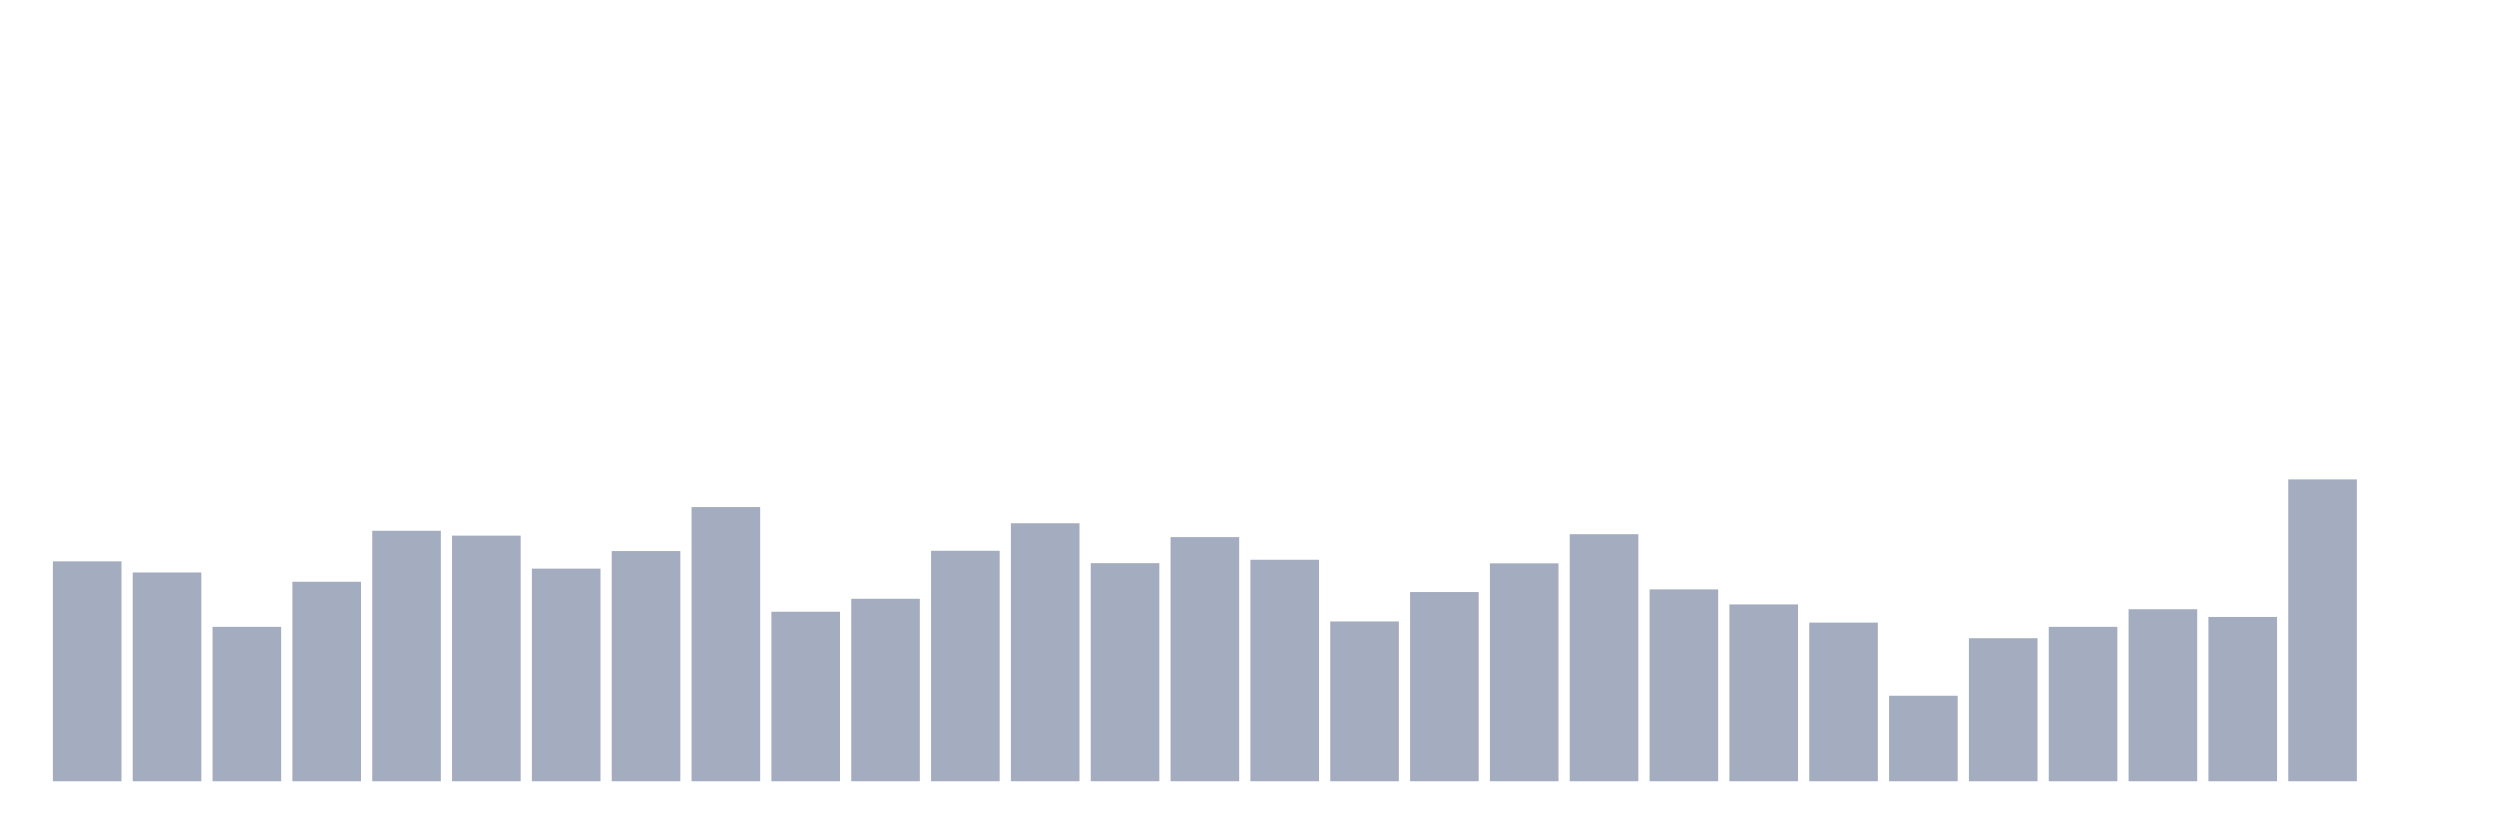
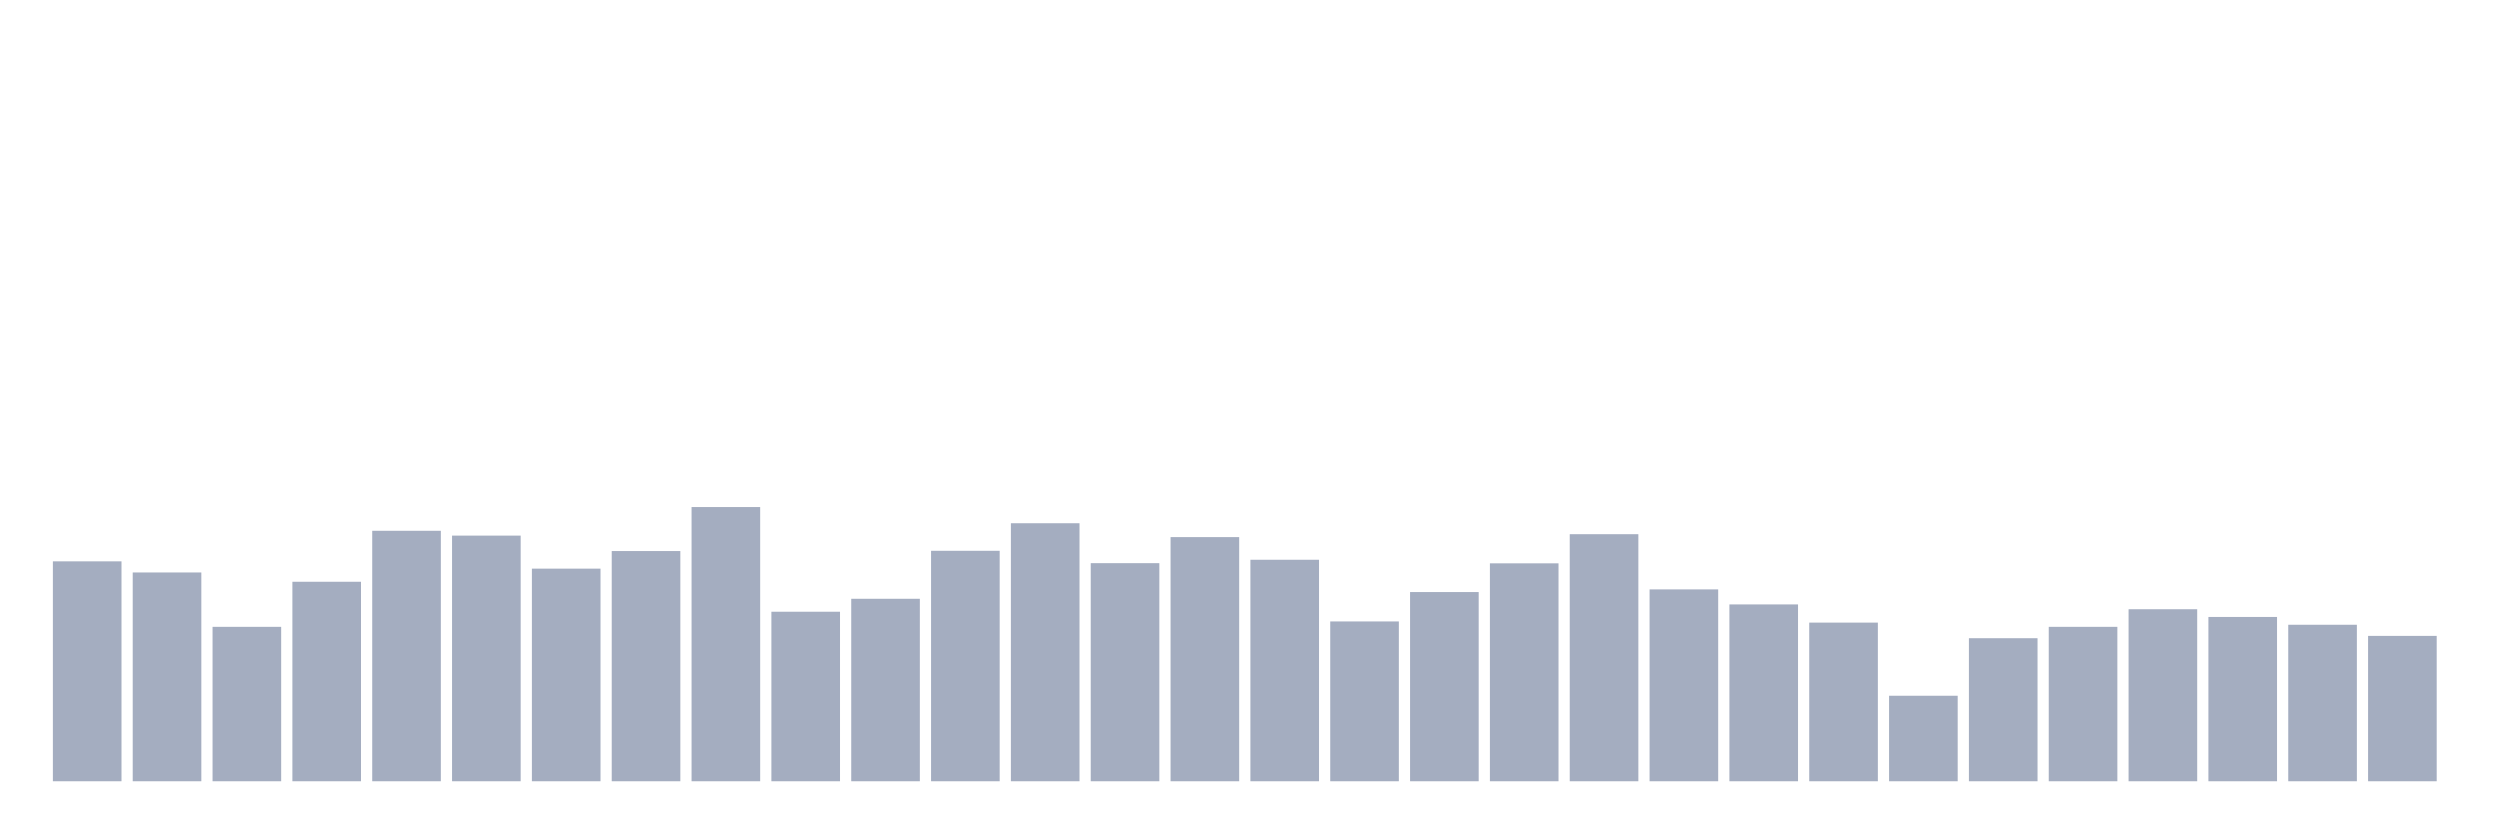
<svg xmlns="http://www.w3.org/2000/svg" viewBox="0 0 480 160">
  <g transform="translate(10,10)">
    <rect class="bar" x="0.153" width="13.175" y="97.777" height="42.223" fill="rgb(164,173,192)" />
    <rect class="bar" x="15.482" width="13.175" y="99.913" height="40.087" fill="rgb(164,173,192)" />
    <rect class="bar" x="30.81" width="13.175" y="110.353" height="29.647" fill="rgb(164,173,192)" />
    <rect class="bar" x="46.138" width="13.175" y="101.698" height="38.302" fill="rgb(164,173,192)" />
    <rect class="bar" x="61.466" width="13.175" y="91.911" height="48.089" fill="rgb(164,173,192)" />
    <rect class="bar" x="76.794" width="13.175" y="92.836" height="47.164" fill="rgb(164,173,192)" />
    <rect class="bar" x="92.123" width="13.175" y="99.179" height="40.821" fill="rgb(164,173,192)" />
    <rect class="bar" x="107.451" width="13.175" y="95.8" height="44.2" fill="rgb(164,173,192)" />
    <rect class="bar" x="122.779" width="13.175" y="87.352" height="52.648" fill="rgb(164,173,192)" />
    <rect class="bar" x="138.107" width="13.175" y="107.452" height="32.548" fill="rgb(164,173,192)" />
    <rect class="bar" x="153.436" width="13.175" y="104.965" height="35.035" fill="rgb(164,173,192)" />
    <rect class="bar" x="168.764" width="13.175" y="95.752" height="44.248" fill="rgb(164,173,192)" />
    <rect class="bar" x="184.092" width="13.175" y="90.461" height="49.539" fill="rgb(164,173,192)" />
    <rect class="bar" x="199.42" width="13.175" y="98.127" height="41.873" fill="rgb(164,173,192)" />
    <rect class="bar" x="214.748" width="13.175" y="93.123" height="46.877" fill="rgb(164,173,192)" />
    <rect class="bar" x="230.077" width="13.175" y="97.474" height="42.526" fill="rgb(164,173,192)" />
    <rect class="bar" x="245.405" width="13.175" y="109.317" height="30.683" fill="rgb(164,173,192)" />
    <rect class="bar" x="260.733" width="13.175" y="103.674" height="36.326" fill="rgb(164,173,192)" />
    <rect class="bar" x="276.061" width="13.175" y="98.159" height="41.841" fill="rgb(164,173,192)" />
    <rect class="bar" x="291.39" width="13.175" y="92.565" height="47.435" fill="rgb(164,173,192)" />
    <rect class="bar" x="306.718" width="13.175" y="103.164" height="36.836" fill="rgb(164,173,192)" />
    <rect class="bar" x="322.046" width="13.175" y="106.049" height="33.951" fill="rgb(164,173,192)" />
    <rect class="bar" x="337.374" width="13.175" y="109.54" height="30.46" fill="rgb(164,173,192)" />
    <rect class="bar" x="352.702" width="13.175" y="123.583" height="16.417" fill="rgb(164,173,192)" />
    <rect class="bar" x="368.031" width="13.175" y="112.537" height="27.463" fill="rgb(164,173,192)" />
    <rect class="bar" x="383.359" width="13.175" y="110.353" height="29.647" fill="rgb(164,173,192)" />
    <rect class="bar" x="398.687" width="13.175" y="106.974" height="33.026" fill="rgb(164,173,192)" />
    <rect class="bar" x="414.015" width="13.175" y="108.456" height="31.544" fill="rgb(164,173,192)" />
-     <rect class="bar" x="429.344" width="13.175" y="82.045" height="57.955" fill="rgb(164,173,192)" />
-     <rect class="bar" x="444.672" width="13.175" y="140" height="0" fill="rgb(164,173,192)" />
+     <rect class="bar" x="429.344" width="13.175" y="109.954" height="30.046" fill="rgb(164,173,192)" />
+     <rect class="bar" x="444.672" width="13.175" y="112.09" height="27.91" fill="rgb(164,173,192)" />
  </g>
</svg>
